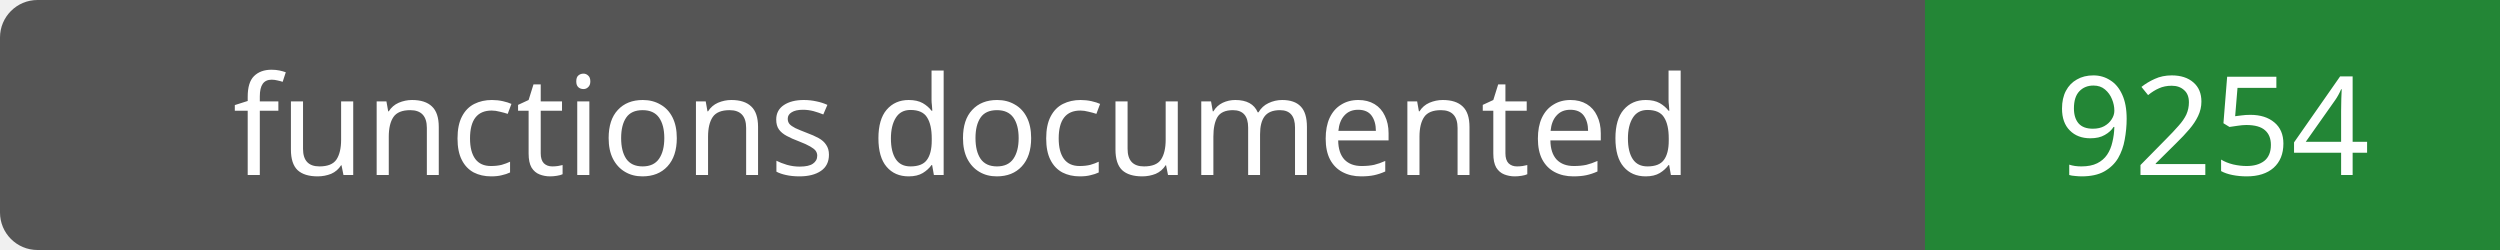
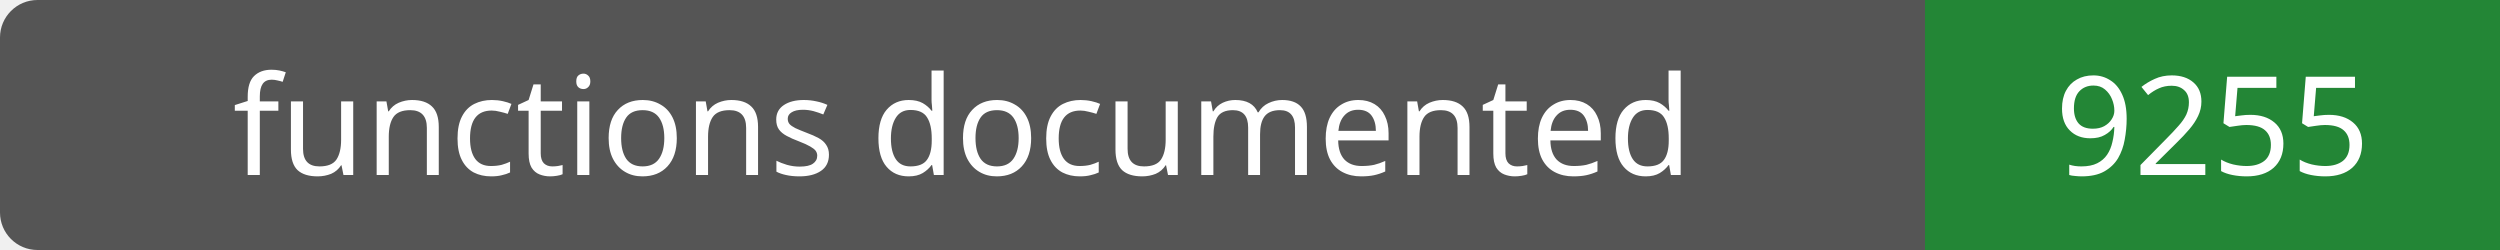
- <svg xmlns="http://www.w3.org/2000/svg" width="200" height="20" role="img" aria-label="functions documented: 9254">
+ <svg xmlns="http://www.w3.org/2000/svg" width="200" height="20" role="img" aria-label="functions documented: 9255">
  <rect width="200" height="20" rx="3" fill="#555" />
  <path fill="#238636" d="M154 0h46v20H154z" />
  <g fill="#fff" text-anchor="middle" font-family="Verdana,sans-serif" font-size="11">
    <text x="77.0" y="14">functions documented</text>
-     <text x="177.0" y="14">9254</text>
+     <text x="177.0" y="14">9255</text>
  </g>
</svg>
